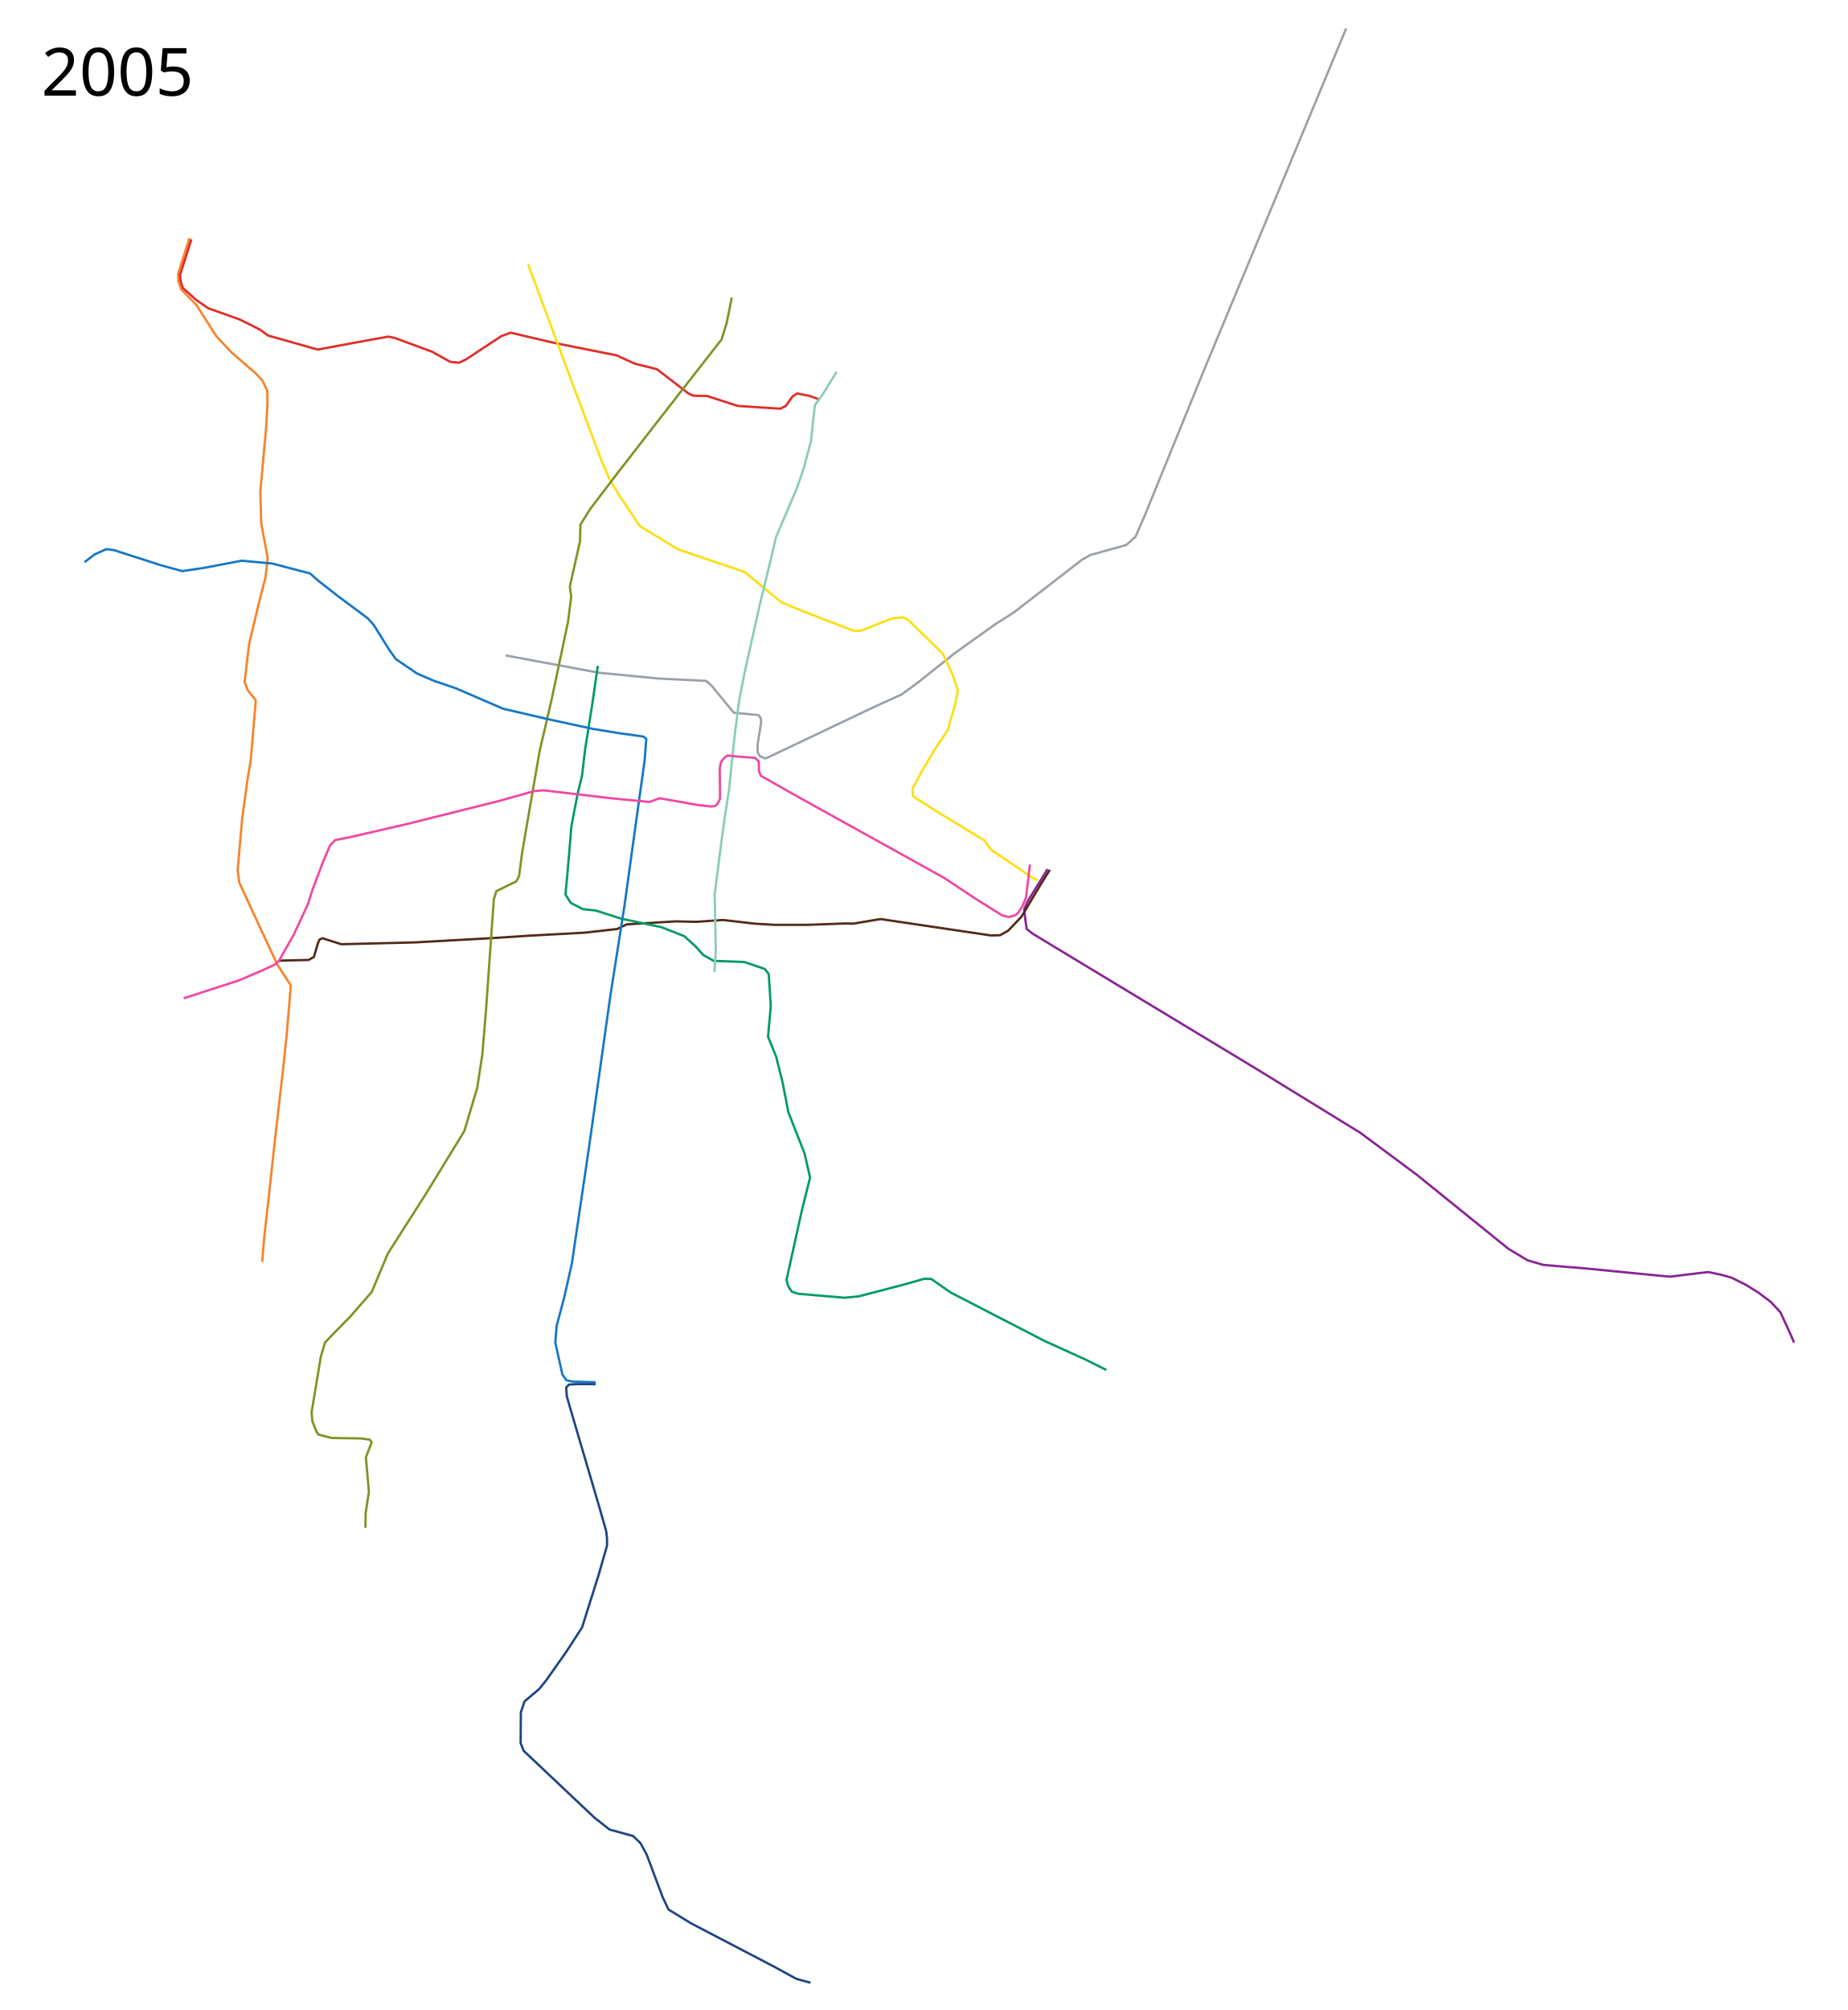
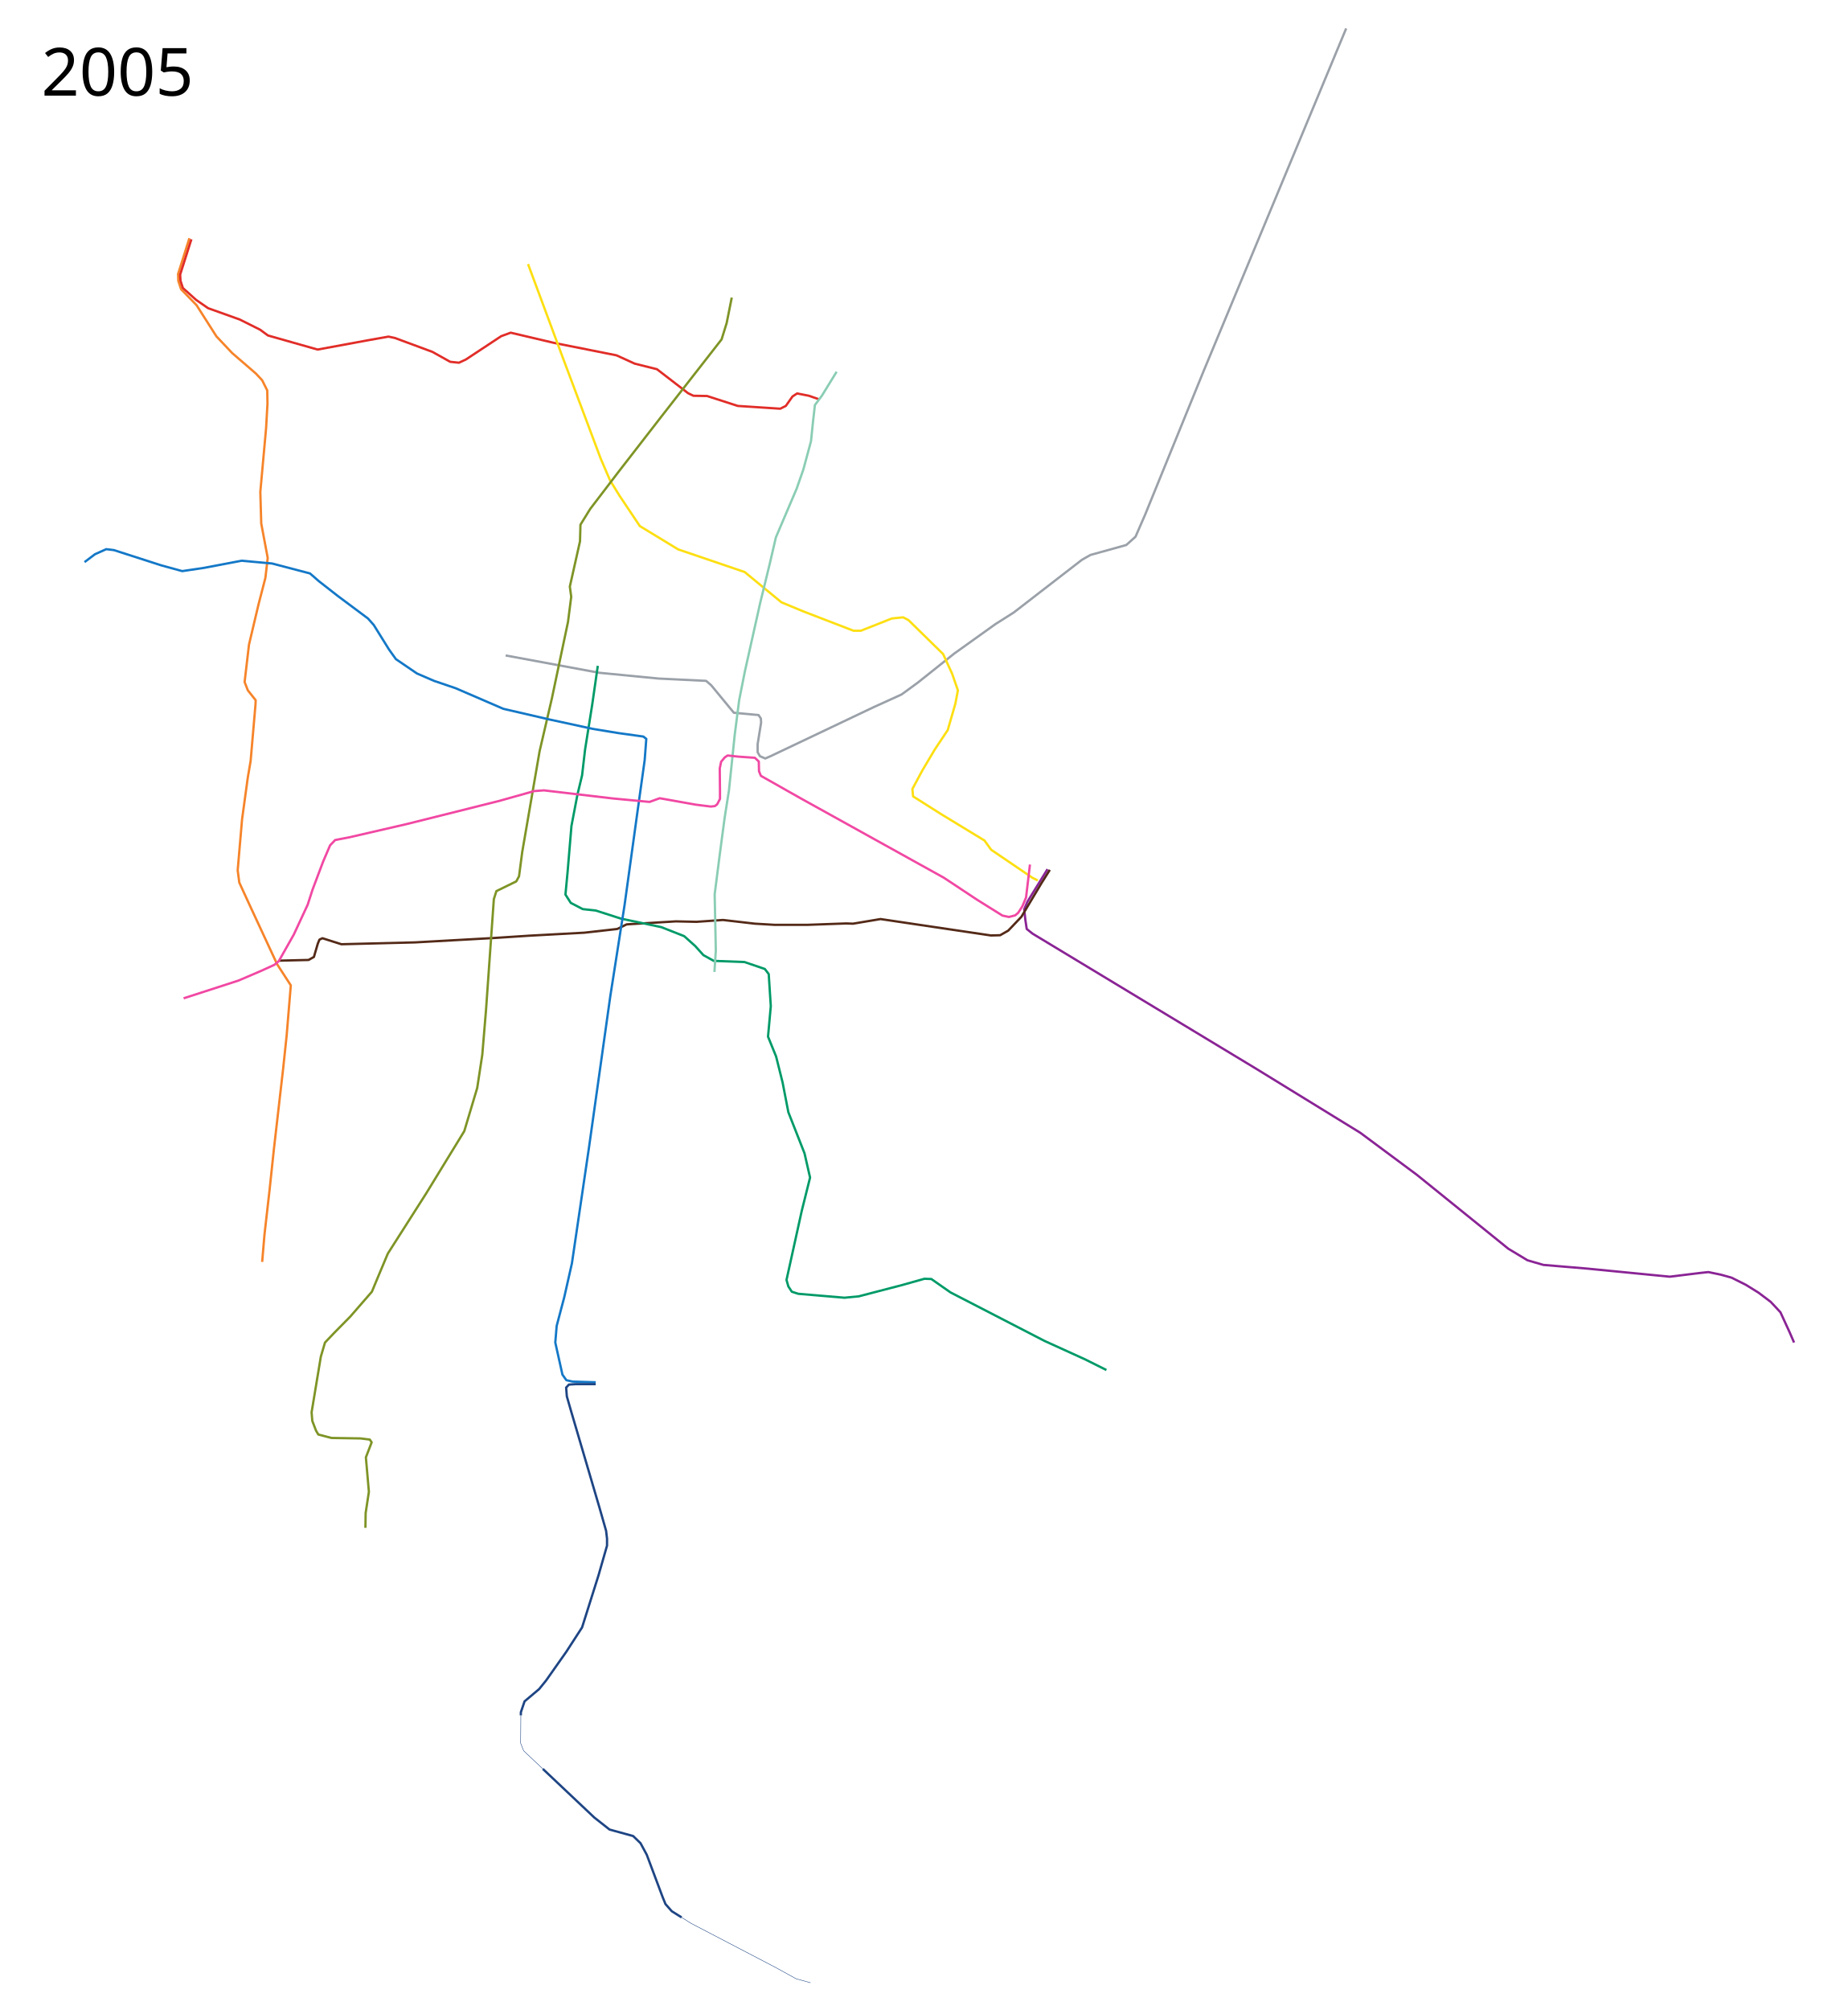
- <svg xmlns="http://www.w3.org/2000/svg" width="4000" height="4350">
+ <svg xmlns="http://www.w3.org/2000/svg" height="4350" width="4000">
  <path d="M2267.5 1881l-43.5 70.5-7 16.5 2.5 22.5 3 20 12.5 10 485 293 224.5 138 122.5 91 198 160 41.5 25 34.5 10 95 8 178.5 17.5 65-8 18.5-2 26.5 5.5 23.5 6.5 31 15.5 27.5 17 26.5 20 21 22.5 20 43.5 9.5 22" fill="none" stroke="#8a2495" stroke-width="5" stroke-linejoin="round" />
  <path d="M605 2079l63-1.5 11.5-6.5 8.5-29 3.5-8.5 6.5-3 41 13 159.5-4 170.5-9.5 76.5-5 119.5-6.5 71-8 20.5-10 106.5-6.5 44.5 1 57.5-4 69 8 42.5 2.5h71.5l83.5-3 15 .5 59.5-10 239 35.5 20-.5 17.5-10 28.5-30 43-72 18.5-29.5" fill="none" stroke="#542a18" stroke-width="5" stroke-linejoin="round" />
  <path d="M1094.5 1418.5L1297 1456l128.5 12.5 103 5 11 9.5 49 59.5 53.5 5 5 7.5.5 9-7.5 46.5v17.5l5 8.5 11.5 5 11.5-5 223-106 60.5-27.5 35-25.5 79-63 89.5-64 39.5-25 147.5-114 18.5-10.5 77.5-21.5 20-18 20.5-47L2605 804l309-742.5" fill="none" stroke="#9ba1a9" stroke-width="5" stroke-linejoin="round" />
  <path d="M1294 1441l-12 83.5-15.5 97.5-6.5 56-10 41.5-13 68-8.5 101-4.5 47.5 11.5 18 26 13.5 28 3 54.5 17.5 87.5 18.5 49.5 19.5 24 21.5 17.5 19.5 22.5 12.5 66.5 2.5 44 15 8.5 11 4.5 69.5-6 66 17.5 43 14 56 12.5 64.5 35 89 12 52.5-18 72-33 149.5 4 14 7.5 11.5 14 4.5 100 8.5 31-3 94-24.5 48-13.5 15 .5 41.5 29 203.5 105 88 40 46 23" fill="none" stroke="#009a68" stroke-width="5" stroke-linejoin="round" />
  <path d="M410 515.5L385.5 593l.5 15 6 18 33.5 34.5 43 67.5 34 36 51.5 44.5 13.5 14.5 11 22 .5 28.5-3 53-12.5 138 2 68.5 14 74.5-5 43-15 58L539 1395l-9.5 81 7 18 17 21.5-.5 10-10.5 121.5-6 35-12.5 91-9.5 110.5 3.5 26.5 22.5 49 59.5 128 29.5 45.5-9 108.5-7.5 71-20 174-9.5 89.5-11 96.5-5 59" fill="none" stroke="#f6842a" stroke-width="5" stroke-linejoin="round" />
  <path d="M414.293 517.793l-24.364 76.581.803 13.212 5.111 15.732L424.5 649l26 18 68.5 24.5 44 22 17 12.5 107.5 30.5 114-21 39.5-7 14 3 81 30 38.5 21.5 19 2 15-7 76.5-50.5 20.5-7.5 93.5 22 135.5 27 39.5 18 48 12 67.5 52 11.5 5.5 29.5.5 66.5 21.5 92 6 12-6 14.5-20.5 10-6.5 25.5 5 21.5 7.5" fill="none" stroke="#e12d28" stroke-width="5" stroke-linejoin="round" />
  <path d="M1143 571.5l17.5 47 57 153.5 83 221 20 46.5 20 32.5 44.5 66.5 83 50.5 144 49 79.5 65.5 47 19.5 109 42h16l67-26.5 24.5-2.5 11.5 6 75 73.5 19.5 42.5 12.5 36-5.5 29-16.5 57-28 42-27 45.5-21.5 40 1.5 16 60 38 94.5 57.5 14.5 20 89 60.5 12 6" fill="none" stroke="#fddf12" stroke-width="5" stroke-linejoin="round" />
  <path d="M1811 804.5l-32 52-15 20-4 35-4.5 43.5-16.5 61-14.5 41.5-45 105.5-13 56-21 86-33 147.5-12.5 63-9.5 74L1578 1710l-9.5 60.5-10.5 79-11 86 2.5 121.5-3 46.5" fill="none" stroke="#8acdb4" stroke-width="5" stroke-linejoin="round" />
  <path d="M1584 644l-11 55-11 35.5L1430.5 903l-91.5 118-61.5 80.5-21 34-1 36-22 98 3 22-7 54.5-35 166-26.5 114-37.5 217.5-7 53-6 11-43 21-5.5 17.5-17 240.5-8 96-11 72-28 93.5-82 134-83.5 131-21 50-13.5 32.5-46.5 53.5-34.5 35-20.5 21.5-9 30.5-20 120.5 1.5 18.5 8 21 5 8.5 28.5 7.5 63 1 20 2.5 4 6L792 3154l6.5 74.5-7 46-.5 32" fill="none" stroke="#7e9426" stroke-width="5" stroke-linejoin="round" />
  <path d="M183 1216.5l22.5-17 24.5-11 16.5 2 102.5 33 45.5 12.5 47-7 81.5-15.5 66 6 82 21.5 19.5 17 41 32 65 48.5 12.5 14 33 53 15 21 45.5 31 37 16 47 16 103 44.5 99.5 23 94.5 20.5 55 9 54 7.5 6.5 5-3.5 46-16 114.5-27.5 199-31 198-46 326.5-37 251-16.5 73-16.5 62.5-3 36 15.5 69.5 8.5 12 13.5 3 50 1.5" fill="none" stroke="#1478c7" stroke-width="5" stroke-linejoin="round" />
-   <path d="M1289.5 2995.5h-43l-15 1-6 6.5 1.5 19 9.5 33 61.5 209 14 49 2 17v15l-18.5 64.5L1260 3522l-34 52.5-44 62.5-15 18.5-31.5 26.5-8 23.5-.5 67 6.5 16.5 153 144.5 33 26 51 14 16 15.5 13.5 25 34.5 92 12.5 26.5 49 30 183 95.5 44.5 24.5 31 8.5" fill="none" stroke="#1e4584" stroke-width="5" stroke-linejoin="round" />
  <path d="M397.5 2160.5l119-38.5 49-21 28.5-13 9.5-8 32.5-57.5 30-64.5 10.5-32.5 23-61 15-35 11-11.5 31-6 123.5-28.5 200-50 76.5-21.5 21-1.5 149 17.5 79.5 7.5 22-8 78.5 14 32 4 9-1 5-4 6-11.5v-18l-.5-48 3-14.5 8-9.5 6-4 23.5 2.5 35.5 2.5 8.5 8 .5 21 4 10 84 47.5 312 173 72.5 48 54.5 34 14 3 13.5-3.5 6.5-5.5 9-14 8-19 8.5-71.5" fill="none" stroke="#f148a3" stroke-width="5" stroke-linejoin="round" />
-   <text x="89.453" y="4247.961" style="line-height:125%;-inkscape-font-specification:Sans" font-size="144px" font-weight="400" letter-spacing="0" word-spacing="0" font-family="Sans" />
-   <text x="89.453" y="206.961" style="line-height:125%;-inkscape-font-specification:Sans" font-size="144px" font-weight="400" letter-spacing="0" word-spacing="0" font-family="Sans">
-     <tspan x="89.453" y="206.961">2005</tspan>
+   <text style="line-height:125%;-inkscape-font-specification:Sans" y="4247.961" x="89.453" font-size="144px" font-weight="400" letter-spacing="0" word-spacing="0" font-family="Sans" />
+   <text style="line-height:125%;-inkscape-font-specification:Sans" y="206.961" x="89.453" font-size="144px" font-weight="400" letter-spacing="0" word-spacing="0" font-family="Sans">
+     <tspan y="206.961" x="89.453">2005</tspan>
  </text>
+   <path d="M1289.5 2995.5h-43l-15 1-6 6.5 1.5 19 9.5 33 61.5 209 14 49 2 17v15l-18.5 64.5L1260 3522l-34 52.5-44 62.5-15 18.5-31.5 26.5-8 23.5-.051 6.858" fill="none" stroke="#1e4584" stroke-width="5" stroke-linejoin="round" />
+   <path d="M1127.449 3712.358L1127 3772.5l6.5 16.5 41.492 39.186" fill="none" stroke="#1e4584" stroke-linejoin="round" />
+   <path d="M1174.991 3828.186L1286.5 3933.5l33 26 51 14 16 15.5 13.5 25 34.5 92 6.073 14.836 13.627 15.408 21.2 13.316" fill="none" stroke="#1e4584" stroke-width="5" stroke-linejoin="round" />
+   <path d="M1475.4 4149.56l20.6 12.94 183 95.5 44.5 24.5 31 8.5" fill="none" stroke="#1e4584" stroke-linejoin="round" />
</svg>
